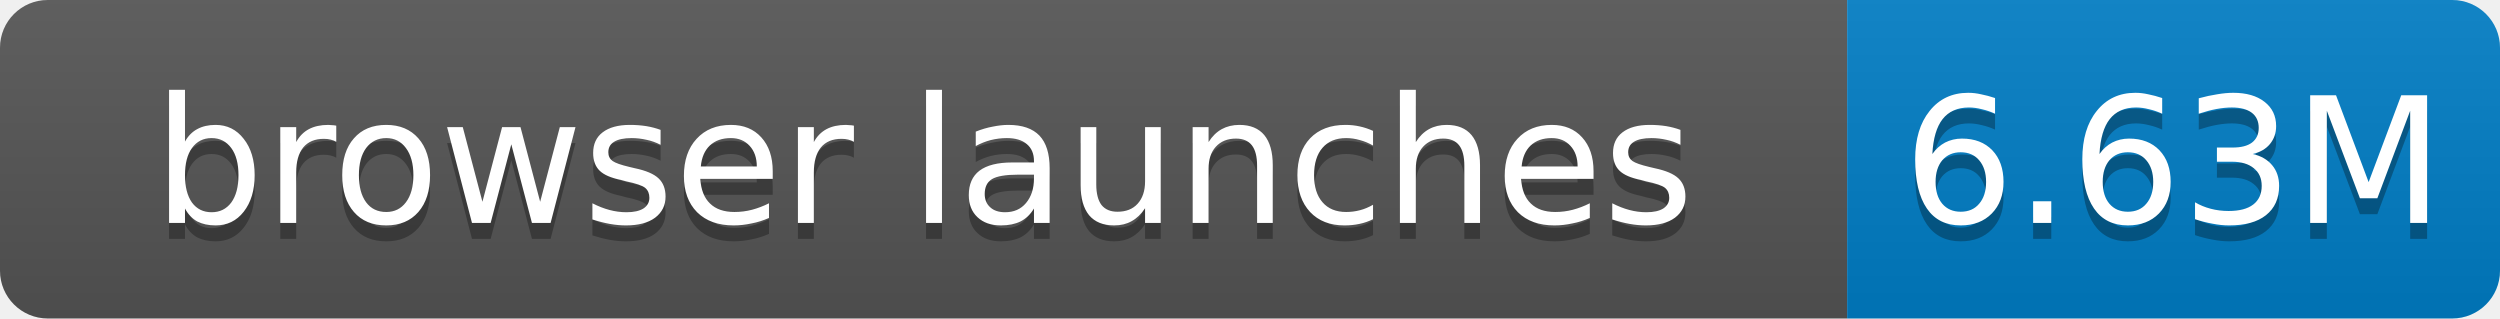
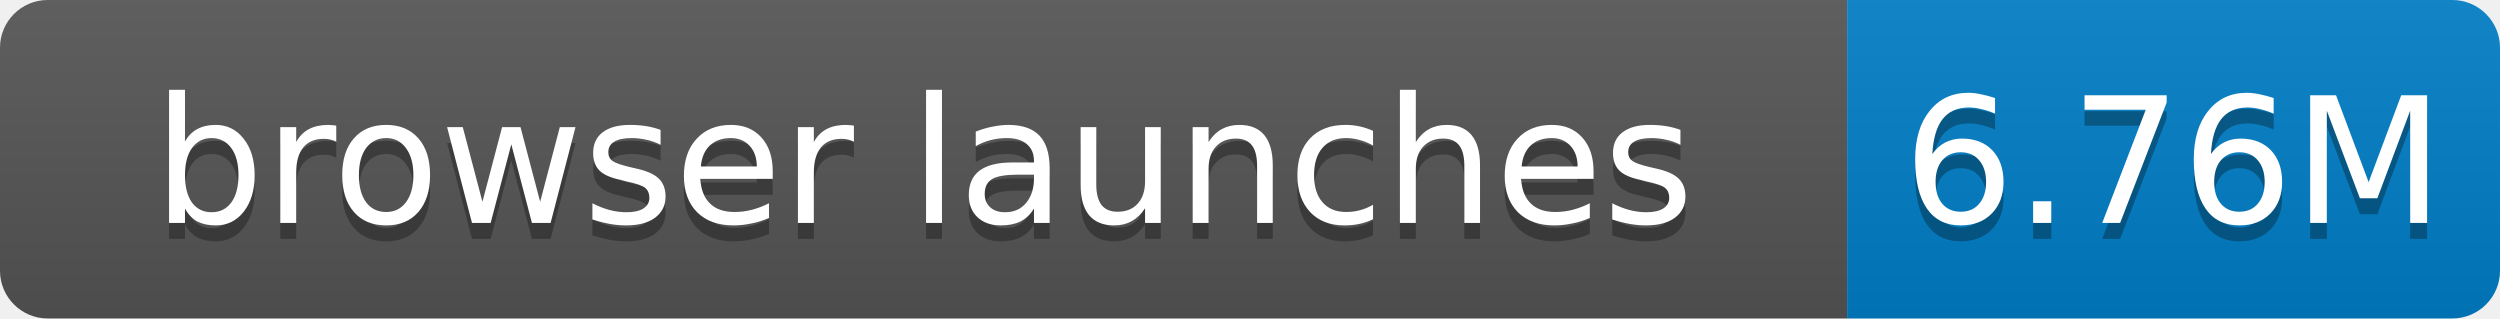
- <svg xmlns="http://www.w3.org/2000/svg" width="157" height="20" role="img" aria-label="browser launches: 6.63M">
+ <svg xmlns="http://www.w3.org/2000/svg" width="157" height="20" role="img" aria-label="browser launches: 6.76M">
  <linearGradient id="s" x2="0" y2="100%">
    <stop offset="0" stop-color="#bbb" stop-opacity=".1" />
    <stop offset="1" stop-opacity=".1" />
  </linearGradient>
  <clipPath id="r">
    <rect width="157" height="20" rx="3" fill="#fff" />
  </clipPath>
  <g clip-path="url(#r)">
    <rect width="116" height="20" fill="#555" />
    <rect x="116" width="41" height="20" fill="#007ec6" />
    <rect width="157" height="20" fill="url(#s)" />
  </g>
  <g fill="#fff" text-anchor="middle" font-family="Verdana,Geneva,DejaVu Sans,sans-serif" font-size="11">
    <text x="58.0" y="15" fill="#010101" fill-opacity=".3">browser launches</text>
    <text x="58.0" y="14">browser launches</text>
-     <text x="136.5" y="15" fill="#010101" fill-opacity=".3">6.63M</text>
-     <text x="136.5" y="14">6.63M</text>
+     <text x="136.5" y="15" fill="#010101" fill-opacity=".3">6.76M</text>
+     <text x="136.5" y="14">6.76M</text>
  </g>
</svg>
